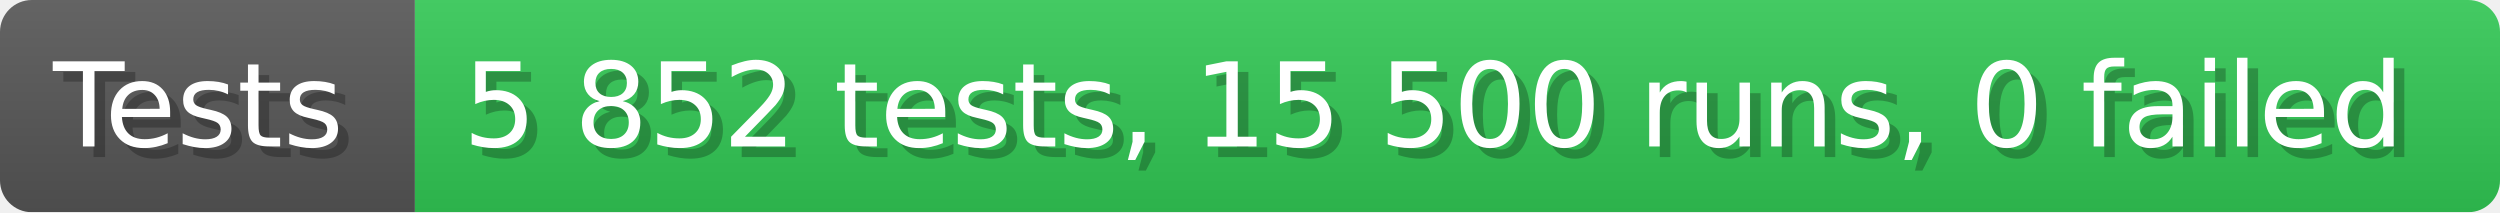
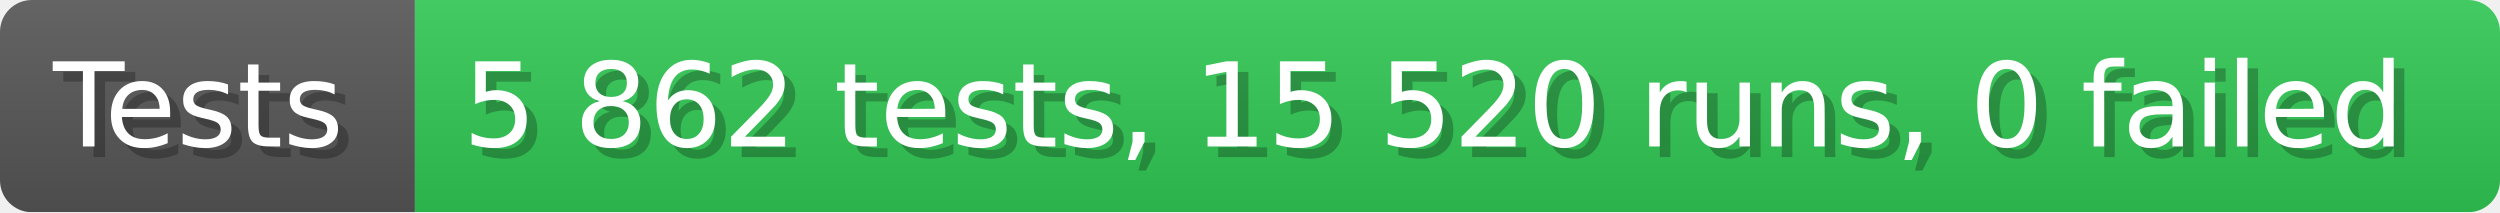
- <svg xmlns="http://www.w3.org/2000/svg" width="235.6" height="20" viewBox="0 0 2356 200" role="img" aria-label="Tests: 5 852 tests, 15 500 runs, 0 failed">
+ <svg xmlns="http://www.w3.org/2000/svg" width="235.6" height="20" viewBox="0 0 2356 200" role="img" aria-label="Tests: 5 862 tests, 15 520 runs, 0 failed">
  <linearGradient id="a" x2="0" y2="100%">
    <stop offset="0" stop-opacity=".1" stop-color="#EEE" />
    <stop offset="1" stop-opacity=".1" />
  </linearGradient>
  <mask id="m">
    <rect width="2356" height="200" rx="30" fill="#FFF" />
  </mask>
  <g mask="url(#m)">
    <rect width="391" height="200" fill="#555" />
    <rect width="1965" height="200" fill="#31c653" x="391" />
    <rect width="2356" height="200" fill="url(#a)" />
  </g>
  <g aria-hidden="true" fill="#fff" text-anchor="start" font-family="Verdana,DejaVu Sans,sans-serif" font-size="110">
    <text x="60" y="148" textLength="291" fill="#000" opacity="0.25">Tests</text>
    <text x="50" y="138" textLength="291">Tests</text>
-     <text x="446" y="148" textLength="1865" fill="#000" opacity="0.25">5 852 tests, 15 500 runs, 0 failed</text>
-     <text x="436" y="138" textLength="1865">5 852 tests, 15 500 runs, 0 failed</text>
+     <text x="446" y="148" textLength="1865" fill="#000" opacity="0.25">5 862 tests, 15 520 runs, 0 failed</text>
+     <text x="436" y="138" textLength="1865">5 862 tests, 15 520 runs, 0 failed</text>
  </g>
</svg>
